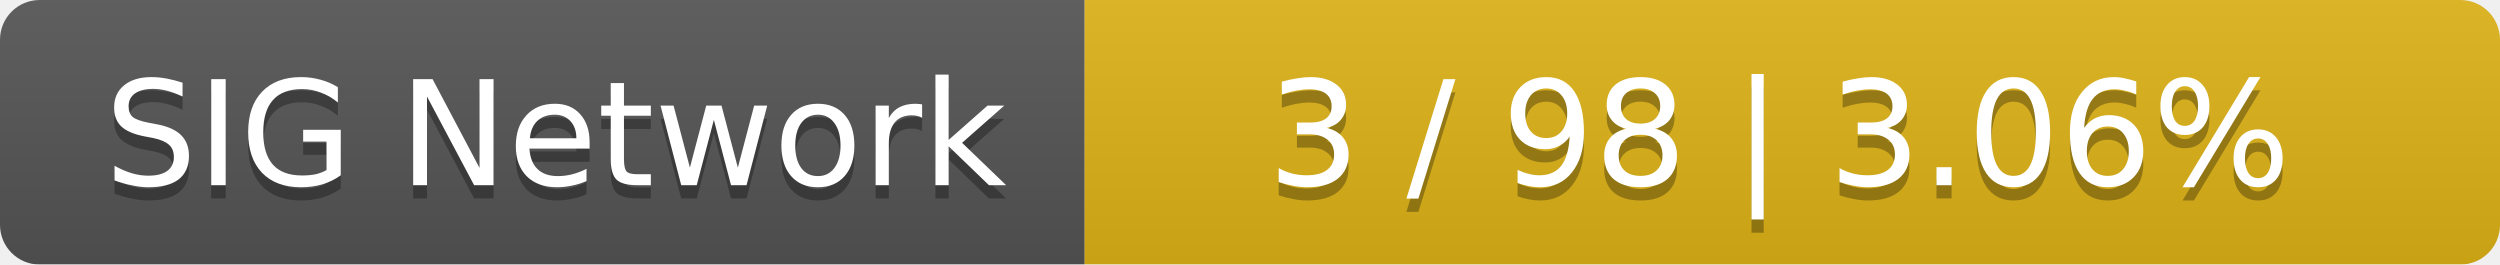
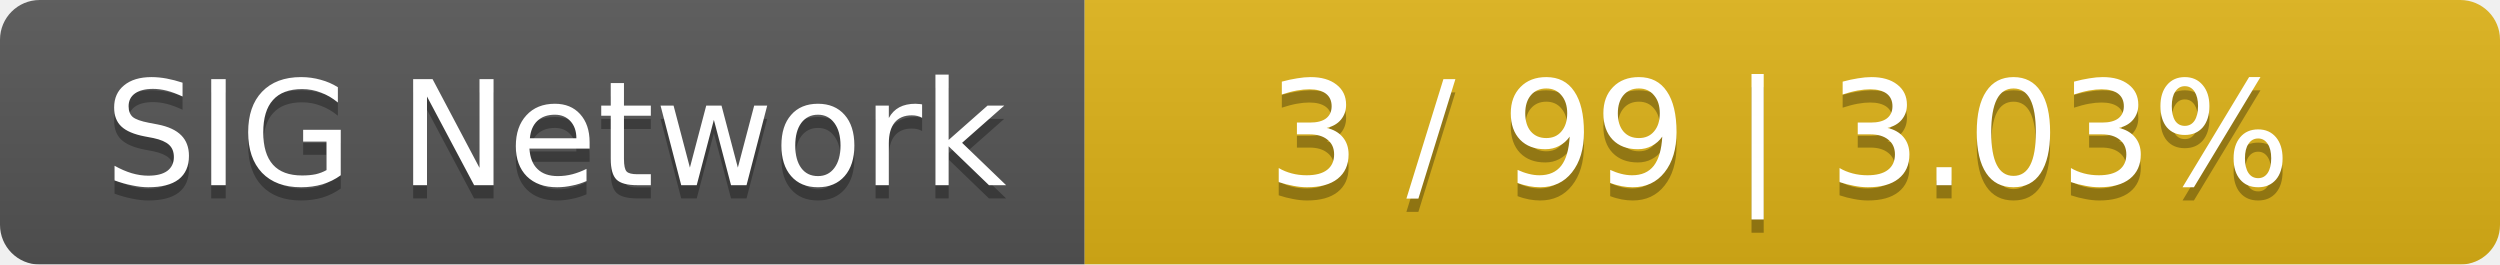
<svg xmlns="http://www.w3.org/2000/svg" width="189" height="20">
  <linearGradient id="smooth" x2="0" y2="100%">
    <stop offset="0" stop-color="#bbb" stop-opacity=".1" />
    <stop offset="1" stop-opacity=".1" />
  </linearGradient>
  <mask id="round">
    <rect width="189" height="20" rx="3" fill="#fff" />
  </mask>
  <g mask="url(#round)">
    <rect width="82" height="20" fill="#555" />
    <rect x="82" width="107" height="20" fill="#dfb317" />
    <rect width="189" height="20" fill="url(#smooth)" />
  </g>
  <g fill="#fff" text-anchor="middle" font-family="DejaVu Sans,Verdana,Geneva,sans-serif" font-size="11">
    <text x="42" y="15" fill="#010101" fill-opacity=".3">SIG Network</text>
    <text x="42" y="14">SIG Network</text>
-     <text x="134.5" y="15" fill="#010101" fill-opacity=".3">3 / 98    |    3.06%</text>
-     <text x="134.5" y="14">3 / 98    |    3.06%</text>
+     <text x="134.5" y="15" fill="#010101" fill-opacity=".3">3 / 99    |    3.03%</text>
+     <text x="134.5" y="14">3 / 99    |    3.03%</text>
  </g>
</svg>
